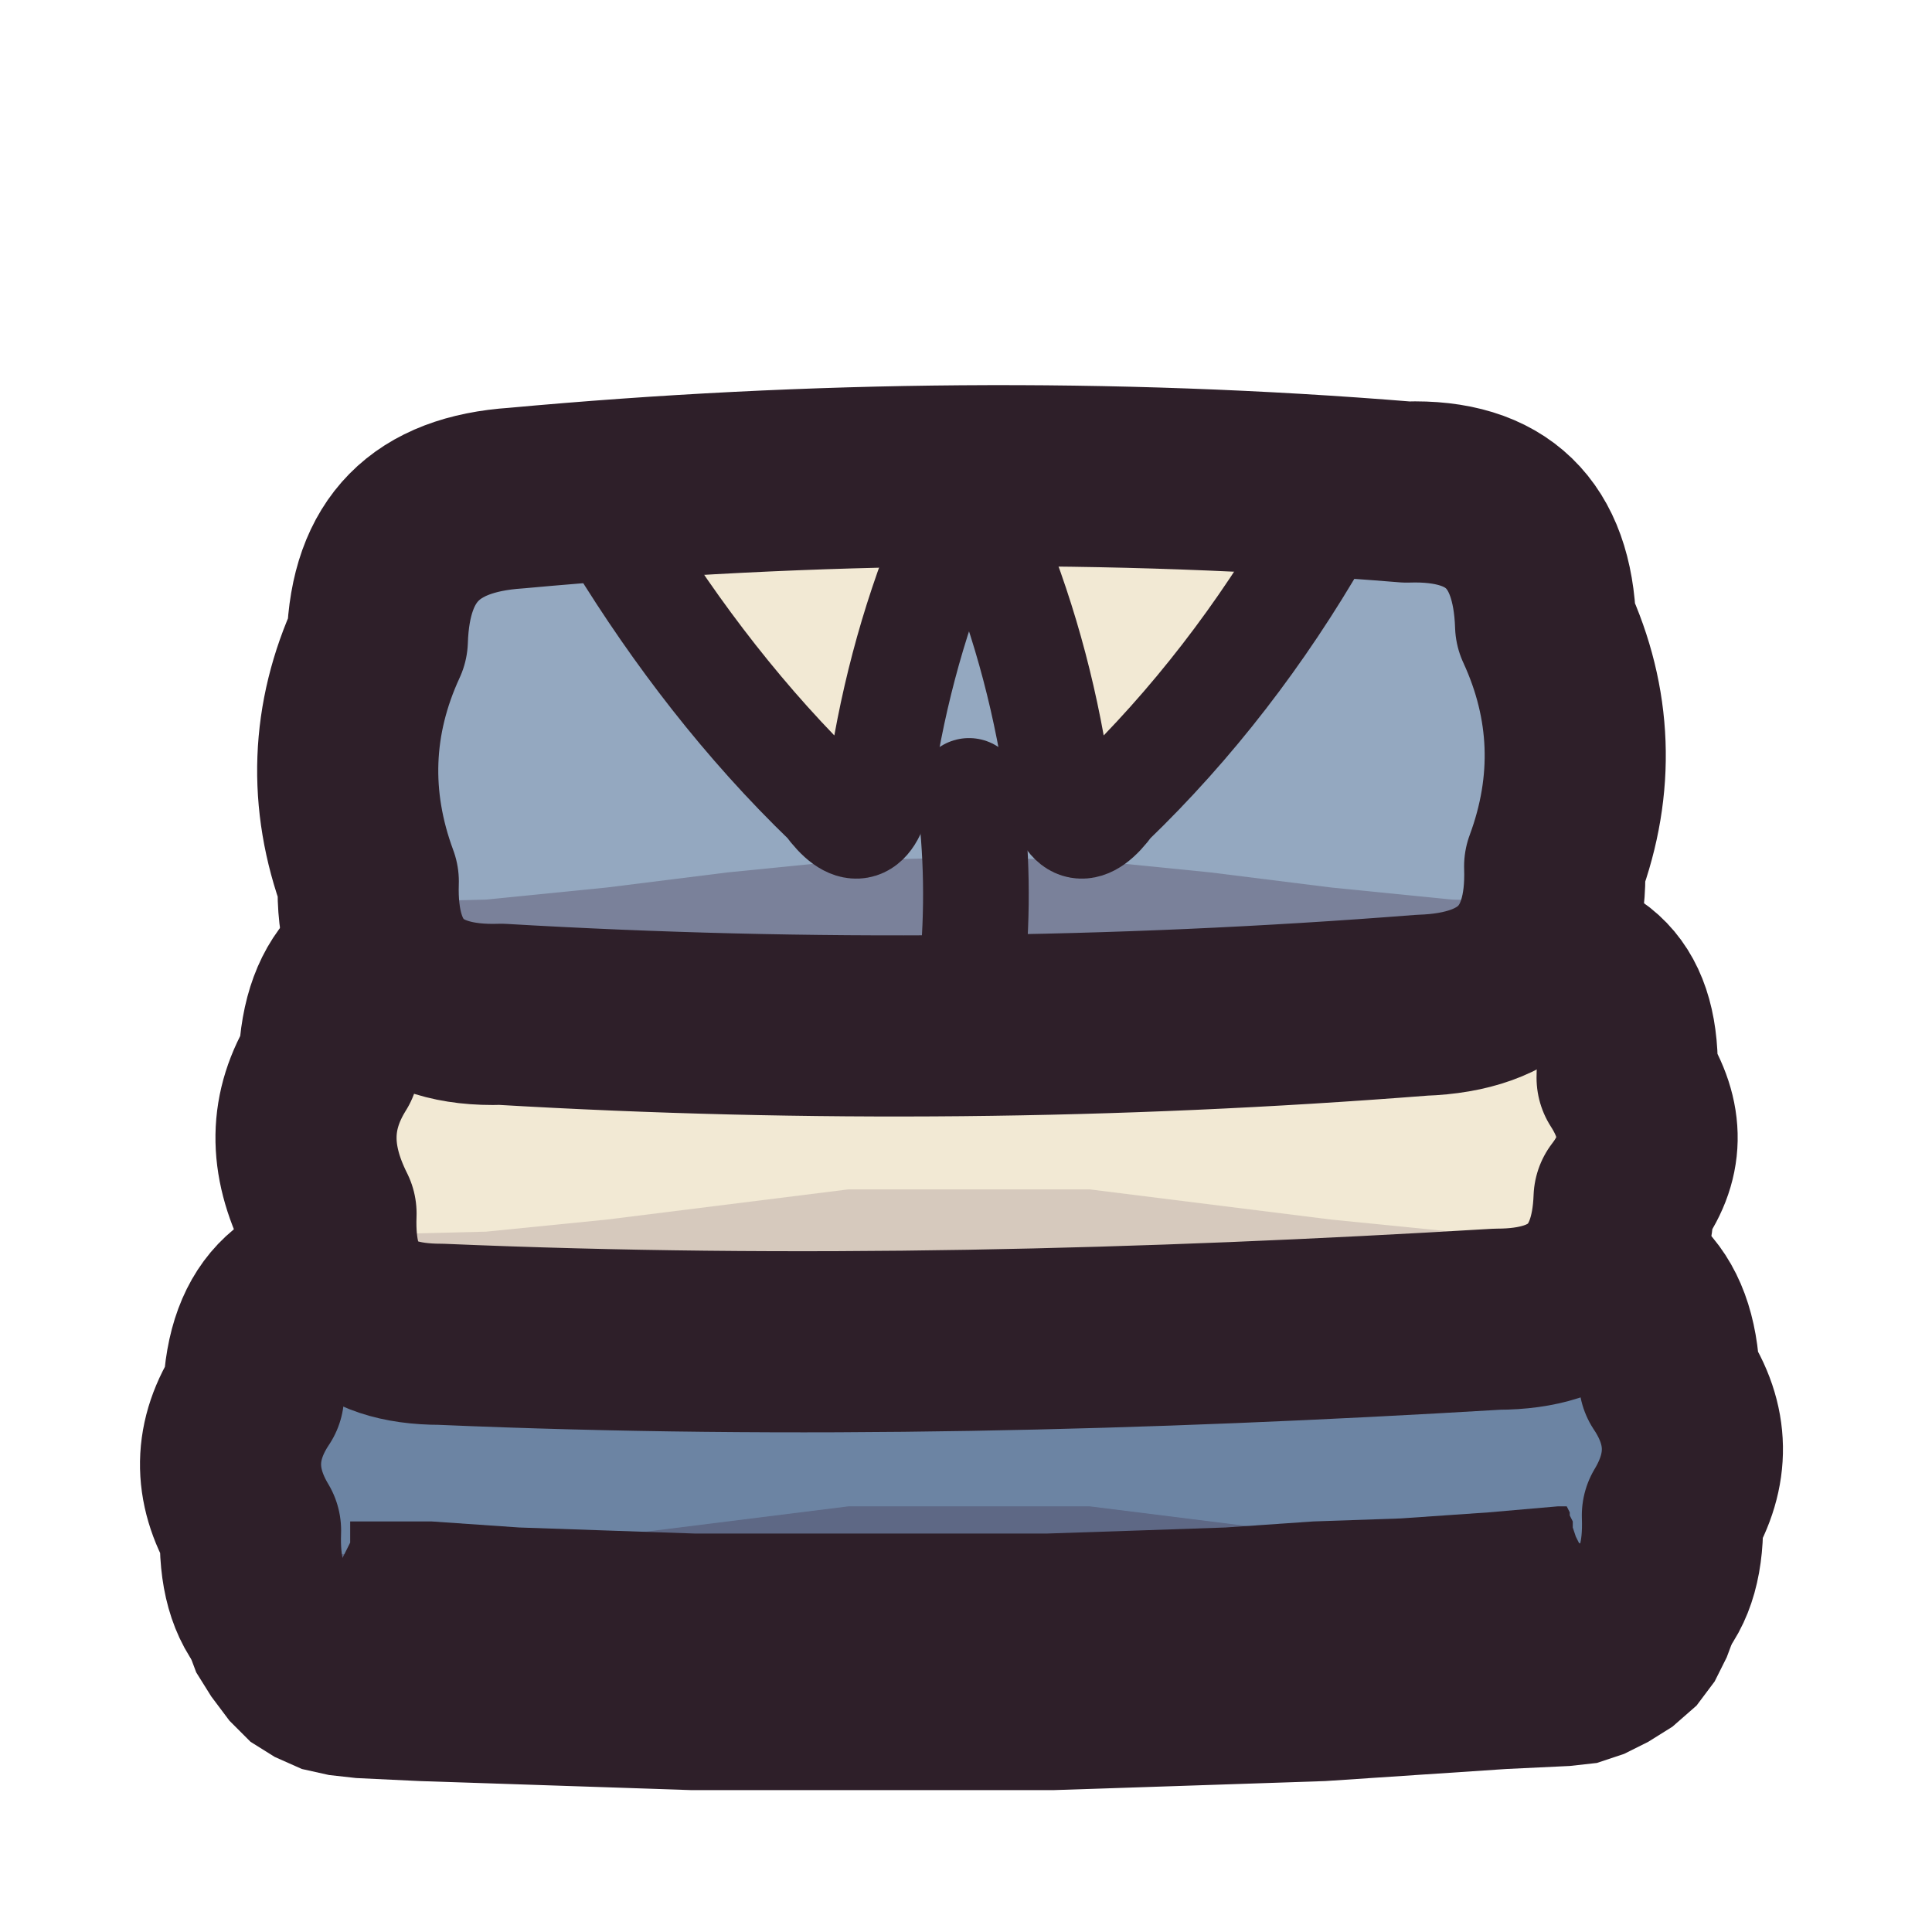
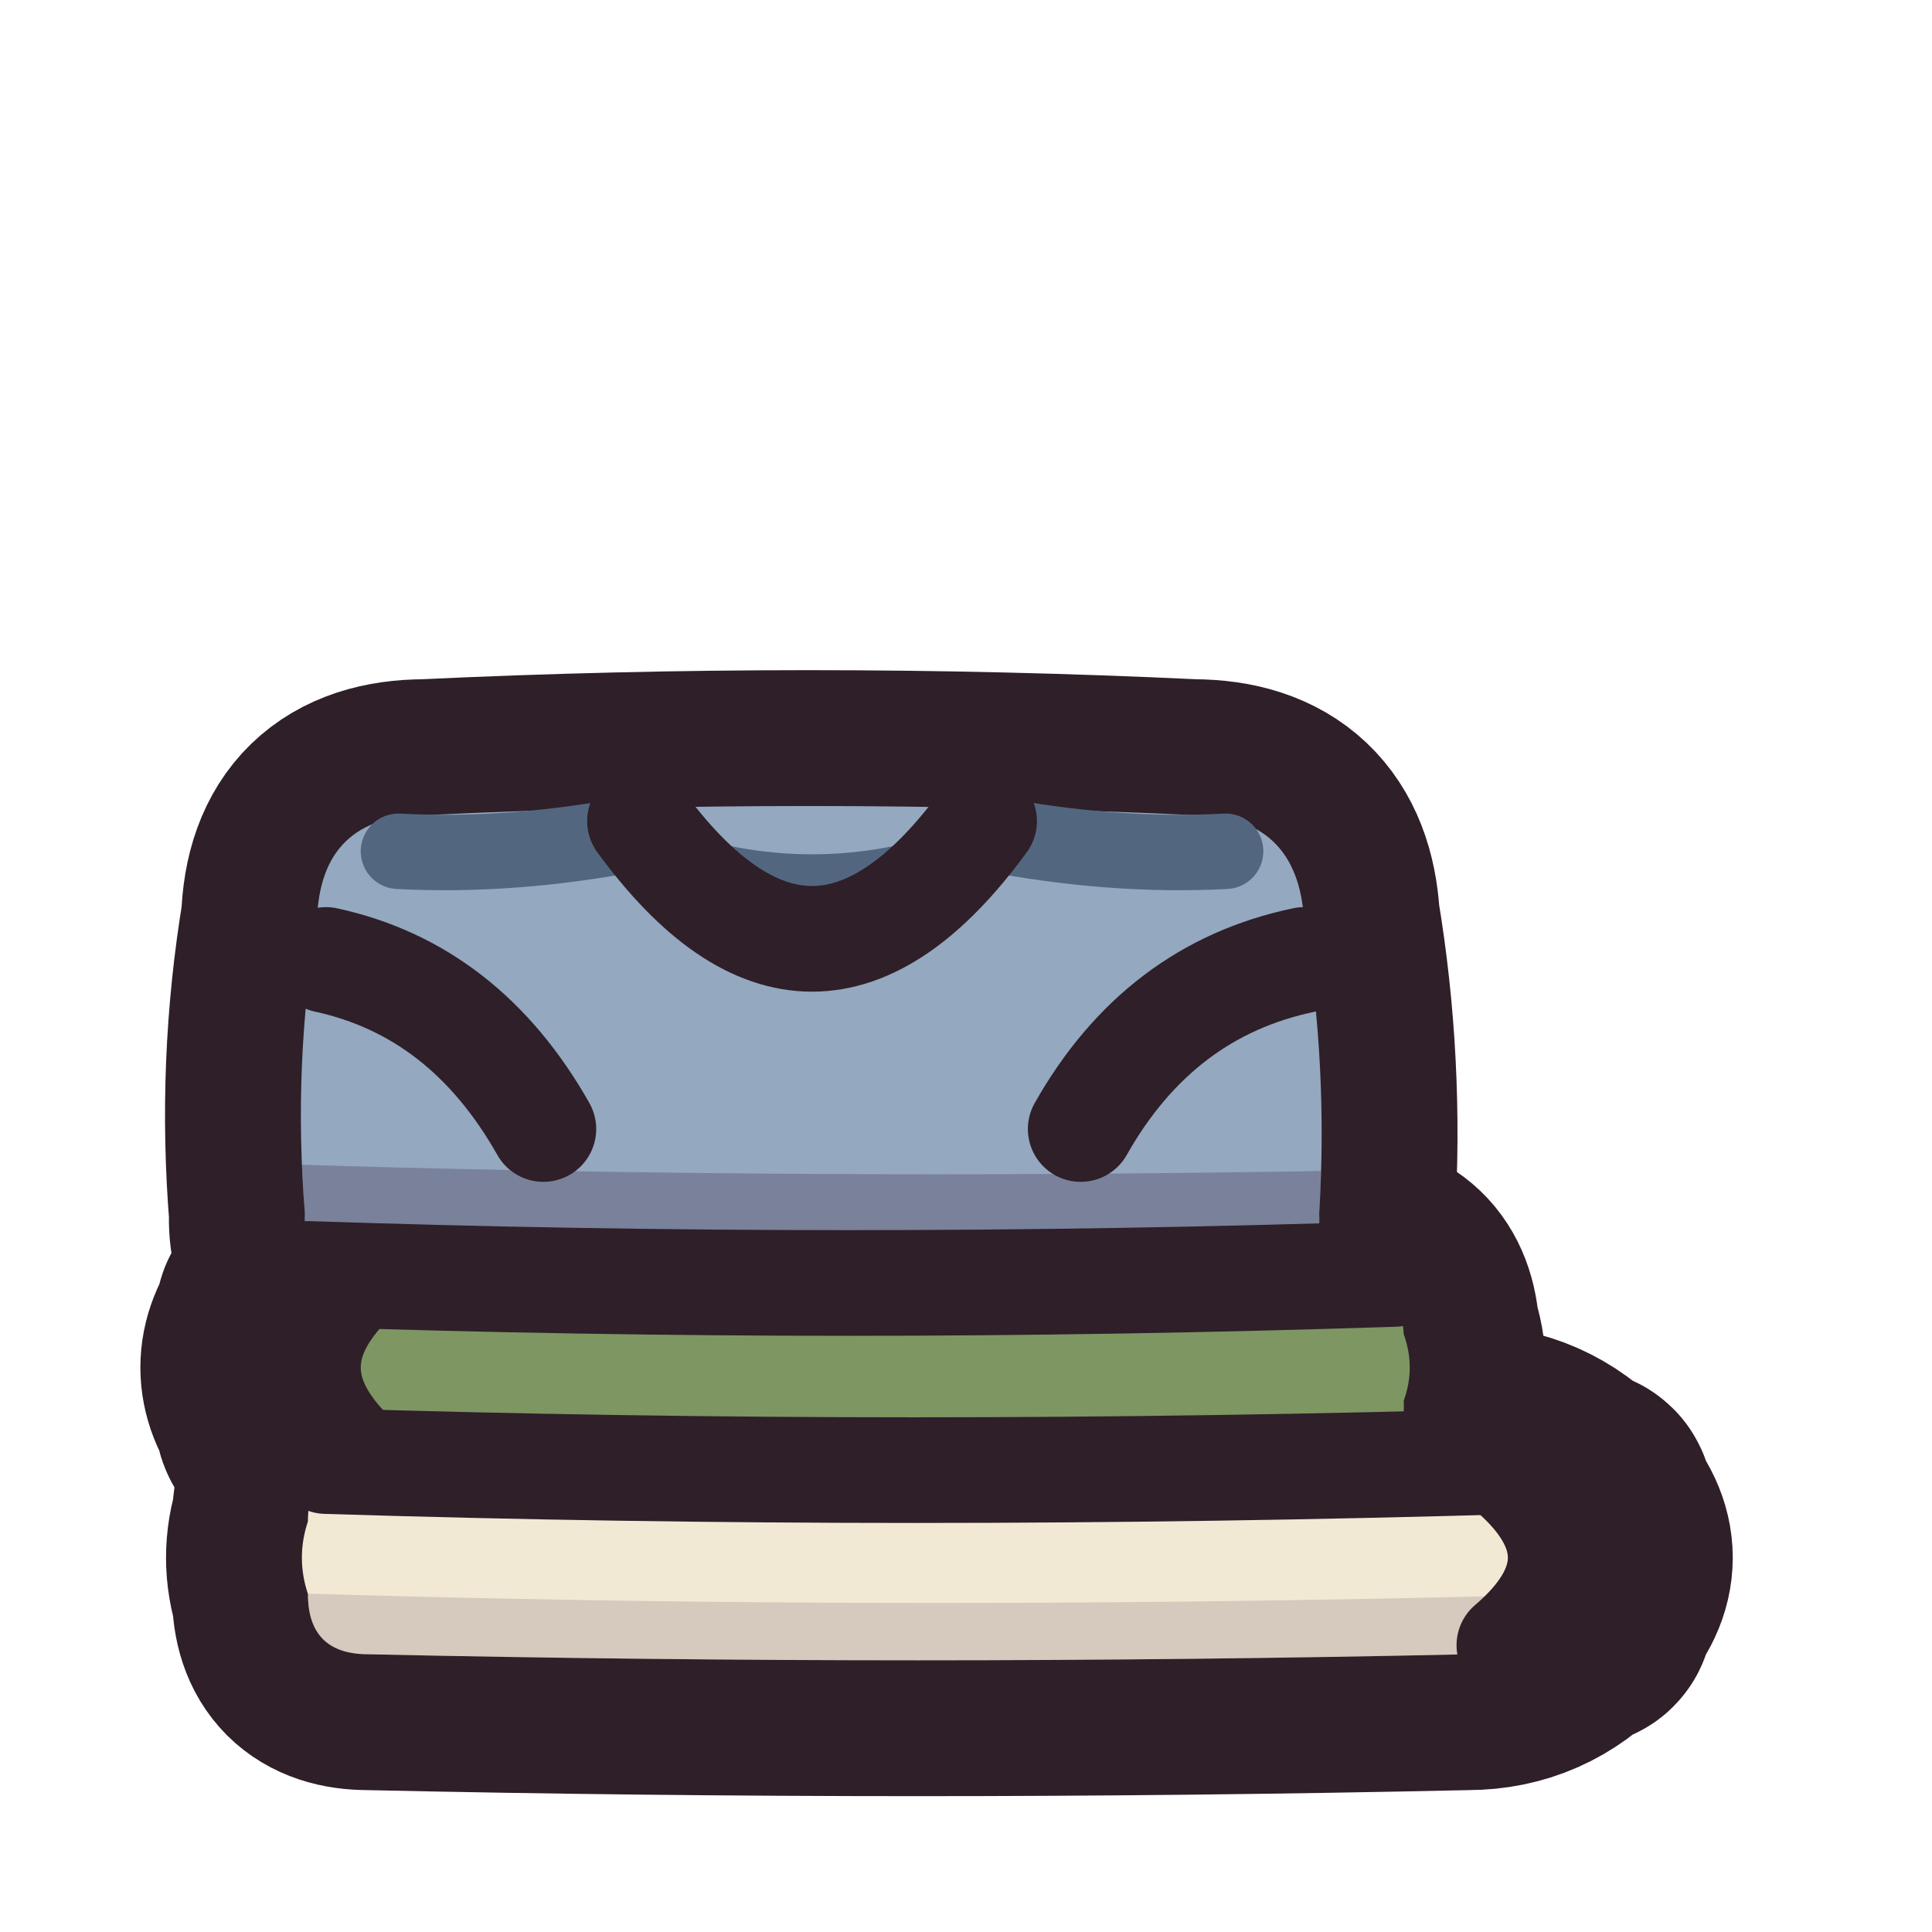
<svg xmlns="http://www.w3.org/2000/svg" viewBox="0 0 64 64" width="64" height="64">
  <defs>
-     <clipPath id="icon-folded-lo">
-       <path d="M12.6 42.2C25.4 41.4 38.3 41.2 51.1 41.7C53.8 41.7 55.2 42.9 55.3 45.7C56.3 47.2 56.3 48.7 55.4 50.2C55.5 52.9 54.3 54.2 51.6 54.2C38.4 55.2 25.3 55.3 12.1 54.7C9.4 54.7 8.2 53.4 8.3 50.7C7.4 49.2 7.4 47.7 8.4 46.2C8.5 43.4 9.9 42.2 12.6 42.2Z" />
+     <clipPath id="icon-folded-top">
+       <path d="M14.1 27Q26.8 26.4 39.5 27Q43 27 43.2 30.5Q44 35.3 43.7 40.2Q43.8 42.2 41.8 42.2Q26.9 42.8 12 42.2Q10 42.2 10.1 40.2Q9.7 35.3 10.5 30.5Q10.6 27 14.1 27Z" />
    </clipPath>
    <clipPath id="icon-folded-mid">
-       <path d="M15.1 31.2C26.8 30.7 38.4 30.9 50.1 31.7C52.8 31.7 54 32.9 53.9 35.7C54.8 37.1 54.8 38.4 53.8 39.7C53.7 42.4 52.3 43.7 49.6 43.7C37.9 44.4 26.3 44.7 14.6 44.2C11.9 44.2 10.7 42.9 10.8 40.2C9.9 38.4 9.9 36.8 10.9 35.2C11 32.4 12.4 31.2 15.1 31.2Z" />
+       <path d="M12.8 42.2Q28.6 41.8 44.4 42.2Q46.4 42.2 46.5 44.2Q46.9 45.3 46.5 46.4Q46.6 48.4 44.6 48.4Q28.7 48.8 12.8 48.4Q11 48.4 9.9 47Q9.5 47.1 9.7 46.7Q8.6 45.3 9.7 43.9Q9.5 43.5 9.9 43.6Q11 42.2 12.8 42.2Z" />
    </clipPath>
-     <clipPath id="icon-folded-hi">
-       <path d="M17.1 16.5C26.9 15.6 36.8 15.5 46.6 16.3C49.6 16.2 51.1 17.7 51.2 20.7C52.4 23.3 52.5 26 51.5 28.7C51.6 31.7 50.1 33.2 47.1 33.3C36.9 34.1 26.8 34.2 16.6 33.6C13.6 33.7 12.1 32.2 12.2 29.2C11.2 26.5 11.3 23.8 12.5 21.2C12.6 18.2 14.1 16.7 17.1 16.5Z" />
+     <clipPath id="icon-folded-low">
+       <path d="M12.2 48.4Q30.4 48 48.6 48.4Q50.6 48.4 52 49.9Q52.4 49.7 52.2 50.1Q53.6 51.6 52.2 53.1Q52.4 53.5 52 53.3Q50.6 54.8 48.6 54.8Q30.4 55.2 12.2 54.8Q10.2 54.8 10.2 52.8Q9.8 51.6 10.2 50.4Q10.2 48.4 12.2 48.4Z" />
    </clipPath>
  </defs>
-   <g id="p-bottom">
-     <path d="M12.6 42.2C25.4 41.4 38.3 41.2 51.1 41.7C53.8 41.7 55.2 42.9 55.3 45.7C56.3 47.2 56.3 48.7 55.4 50.2C55.5 52.9 54.3 54.2 51.6 54.2C38.4 55.2 25.3 55.3 12.1 54.7C9.4 54.7 8.2 53.4 8.3 50.7C7.4 49.2 7.4 47.7 8.4 46.2C8.5 43.4 9.9 42.2 12.6 42.2Z" fill="#6c84a3" />
-     <path d="M0.1 50.7L4.1 51.1L8.1 51.4L12.1 51.5L16.1 51.3L20.1 50.9L24.1 50.4L28.1 49.9L32.1 49.9L36.1 49.9L40.1 50.4L44.1 50.9L48.1 51.3L52.1 51.5L56.1 51.4L60.1 51.1L64.1 50.7L64.1 61.7L0.1 61.7Z" fill="#3f2541" fill-opacity="0.3" clip-path="url(#icon-folded-lo)" />
-     <path d="M12.6 42.2C25.4 41.4 38.3 41.2 51.1 41.7C53.8 41.7 55.2 42.9 55.3 45.7C56.3 47.2 56.3 48.7 55.4 50.2C55.5 52.9 54.3 54.2 51.6 54.2C38.4 55.2 25.3 55.3 12.1 54.7C9.4 54.7 8.2 53.4 8.3 50.7C7.4 49.2 7.4 47.7 8.4 46.2C8.5 43.4 9.9 42.2 12.6 42.2Z" fill="none" stroke="#2e1f29" stroke-width="6" stroke-linecap="round" stroke-linejoin="round" />
-     <path d="M53.1 50.3L53.1 50.7L53 50.9L52.8 51.2L52.6 51.3L52.4 51.2L52.3 51.1L52.2 50.9L52.1 50.6L52.1 50.4L52 50.2L52 50.1L51.9 49.9L51.6 49.9L49.3 50.1L46.4 50.3L43.5 50.4L40.6 50.6L37.7 50.7L34.7 50.8L31.8 50.8L28.9 50.8L26 50.8L23 50.8L20.1 50.7L17.2 50.6L14.3 50.4L12 50.4L11.8 50.4L11.6 50.4L11.6 50.7L11.6 50.9L11.6 51.1L11.5 51.3L11.4 51.5L11.3 51.7L11.1 51.7L10.9 51.7L10.7 51.5L10.6 51.2L10.3 49.6L6.3 51.8L5.9 51.4L5.9 52.1L5.9 52.9L6 53.7L6.2 54.6L6.5 55.4L7 56.2L7.6 57L8.3 57.7L9.1 58.2L10 58.6L10.9 58.8L11.8 58.9L13.9 59L16.9 59.1L19.9 59.2L22.9 59.3L25.9 59.3L28.9 59.3L31.9 59.3L34.9 59.3L37.9 59.2L40.9 59.1L43.9 59L46.9 58.8L49.9 58.6L52 58.5L52.9 58.4L53.8 58.1L54.6 57.7L55.4 57.2L56.2 56.5L56.8 55.7L57.2 54.9L57.5 54.1L57.7 53.2L57.8 52.4L57.8 51.6L57.8 50.9L57.7 50.1Z" fill="#2e1f29" />
+   <g id="p-ink">
+     <path d="M12.2 48.4Q30.4 48 48.6 48.4Q50.6 48.4 52 49.9Q52.4 49.7 52.2 50.1Q53.6 51.6 52.2 53.1Q52.4 53.5 52 53.3Q50.6 54.8 48.6 54.8Q30.4 55.2 12.2 54.8Q10.2 54.8 10.2 52.8Q9.8 51.6 10.2 50.4Q10.2 48.4 12.2 48.4Z" fill="#2e1f29" stroke="#2e1f29" stroke-width="9" stroke-linejoin="round" />
+     <path d="M12.8 42.2Q28.6 41.8 44.4 42.2Q46.4 42.2 46.5 44.2Q46.9 45.3 46.5 46.4Q46.6 48.4 44.6 48.4Q28.7 48.8 12.8 48.4Q11 48.4 9.9 47Q9.5 47.1 9.7 46.7Q8.6 45.3 9.7 43.9Q9.5 43.5 9.9 43.6Q11 42.2 12.8 42.2Z" fill="#2e1f29" stroke="#2e1f29" stroke-width="9" stroke-linejoin="round" />
+     <path d="M14.1 27Q26.8 26.4 39.5 27Q43 27 43.2 30.5Q44 35.3 43.7 40.2Q43.8 42.2 41.8 42.2Q26.9 42.8 12 42.2Q10 42.2 10.1 40.2Q9.7 35.3 10.5 30.5Q10.6 27 14.1 27Z" fill="#2e1f29" stroke="#2e1f29" stroke-width="9" stroke-linejoin="round" />
  </g>
-   <g id="p-middle">
-     <path d="M15.1 31.2C26.8 30.7 38.4 30.9 50.1 31.7C52.8 31.7 54 32.9 53.9 35.7C54.8 37.1 54.8 38.4 53.8 39.7C53.7 42.4 52.3 43.7 49.6 43.7C37.9 44.4 26.3 44.7 14.6 44.2C11.9 44.2 10.7 42.9 10.8 40.2C9.9 38.4 9.9 36.8 10.9 35.2C11 32.4 12.4 31.2 15.1 31.2Z" fill="#f2e9d4" />
-     <path d="M0.1 40.2L4.1 40.6L8.1 40.9L12.1 40.9L16.1 40.8L20.1 40.4L24.1 39.9L28.1 39.4L32.1 39.4L36.1 39.4L40.1 39.9L44.1 40.4L48.1 40.8L52.1 40.9L56.1 40.9L60.1 40.6L64.1 40.2L64.1 61.7L0.1 61.7Z" fill="#3f2541" fill-opacity="0.16" clip-path="url(#icon-folded-mid)" />
-     <path d="M15.1 31.2C26.8 30.7 38.4 30.9 50.1 31.7C52.8 31.7 54 32.9 53.9 35.7C54.8 37.1 54.8 38.4 53.8 39.7C53.7 42.4 52.3 43.7 49.6 43.7C37.9 44.4 26.3 44.7 14.6 44.2C11.9 44.2 10.7 42.9 10.8 40.2C9.9 38.4 9.9 36.8 10.9 35.2C11 32.4 12.4 31.2 15.1 31.2Z" fill="none" stroke="#2e1f29" stroke-width="6" stroke-linecap="round" stroke-linejoin="round" />
+   <g id="p-shirt-low">
+     <path d="M12.2 48.4Q30.4 48 48.6 48.4Q50.6 48.4 52 49.9Q52.4 49.7 52.2 50.1Q53.6 51.6 52.2 53.1Q52.4 53.5 52 53.3Q50.6 54.8 48.6 54.8Q30.4 55.2 12.2 54.8Q10.2 54.8 10.2 52.8Q9.8 51.6 10.2 50.4Q10.2 48.4 12.2 48.4Z" fill="#f2e9d4" />
+     <path d="M0 52.4Q30 53.8 64 52.4L64 63.6L0 63.6Z" fill="#3f2541" fill-opacity="0.16" clip-path="url(#icon-folded-low)" />
+     <path d="M50 48.7Q53.4 51.6 50 54.5" fill="none" stroke="#2e1f29" stroke-width="3.5" stroke-linecap="round" stroke-linejoin="round" />
  </g>
-   <g id="p-top">
-     <path d="M17.1 16.5C26.9 15.6 36.8 15.5 46.6 16.3C49.6 16.2 51.1 17.7 51.2 20.7C52.4 23.3 52.5 26 51.5 28.7C51.6 31.7 50.1 33.2 47.1 33.3C36.9 34.1 26.8 34.2 16.6 33.6C13.6 33.7 12.1 32.2 12.2 29.2C11.2 26.5 11.3 23.8 12.5 21.2C12.6 18.2 14.1 16.7 17.1 16.5Z" fill="#94a8c0" />
-     <path d="M0.1 29.2L4.1 29.6L8.1 29.9L12.1 29.9L16.1 29.8L20.1 29.4L24.1 28.9L28.1 28.5L32.1 28.4L36.1 28.5L40.1 28.9L44.1 29.4L48.1 29.8L52.1 29.9L56.1 29.9L60.1 29.6L64.1 29.2L64.1 61.7L0.1 61.7Z" fill="#3f2541" fill-opacity="0.3" clip-path="url(#icon-folded-hi)" />
-     <path d="M32.1 26.2Q32.5 29.2 32.2 32.2" fill="none" stroke="#2e1f29" stroke-width="3.5" stroke-linecap="round" stroke-linejoin="round" />
-     <path d="M21.1 16.7C24.3 16.5 27.4 16.5 30.6 17C31.3 17 31.5 17.4 31.3 18C30.2 20.7 29.5 23.4 29.1 26.3C28.8 27.6 28.2 27.7 27.4 26.6C24.7 24 22.4 21 20.5 17.9C19.9 17 20.1 16.7 21.1 16.7Z" fill="#f2e9d4" />
-     <path d="M21.1 16.7C24.3 16.5 27.4 16.5 30.6 17C31.3 17 31.5 17.4 31.3 18C30.2 20.7 29.5 23.4 29.1 26.3C28.8 27.6 28.2 27.7 27.4 26.6C24.7 24 22.4 21 20.5 17.9C19.9 17 20.1 16.7 21.1 16.7Z" fill="none" stroke="#2e1f29" stroke-width="3.5" stroke-linecap="round" stroke-linejoin="round" />
-     <path d="M33.6 17C36.7 16.5 39.9 16.3 43.1 16.5C44.1 16.5 44.3 16.9 43.7 17.7C41.8 21 39.5 24 36.8 26.6C36 27.7 35.4 27.6 35.1 26.3C34.7 23.4 34 20.7 32.9 18C32.7 17.4 32.9 17 33.6 17Z" fill="#f2e9d4" />
-     <path d="M33.6 17C36.7 16.5 39.9 16.3 43.1 16.5C44.1 16.5 44.3 16.9 43.7 17.7C41.8 21 39.5 24 36.8 26.6C36 27.7 35.4 27.6 35.1 26.3C34.7 23.4 34 20.7 32.9 18C32.7 17.4 32.9 17 33.6 17Z" fill="none" stroke="#2e1f29" stroke-width="3.5" stroke-linecap="round" stroke-linejoin="round" />
-     <path d="M17.1 16.5C26.9 15.6 36.8 15.5 46.6 16.3C49.6 16.2 51.1 17.7 51.2 20.7C52.4 23.3 52.5 26 51.5 28.7C51.6 31.7 50.1 33.2 47.1 33.3C36.9 34.1 26.8 34.2 16.6 33.6C13.6 33.7 12.1 32.2 12.2 29.2C11.2 26.5 11.3 23.8 12.5 21.2C12.6 18.2 14.1 16.7 17.1 16.5Z" fill="none" stroke="#2e1f29" stroke-width="6" stroke-linecap="round" stroke-linejoin="round" />
+   <g id="p-shirt-mid">
+     <path d="M12.8 42.2Q28.6 41.8 44.4 42.2Q46.4 42.2 46.5 44.2Q46.9 45.3 46.5 46.4Q46.6 48.4 44.6 48.4Q28.7 48.8 12.8 48.4Q11 48.4 9.9 47Q9.5 47.1 9.7 46.7Q8.6 45.3 9.7 43.9Q9.5 43.5 9.9 43.6Q11 42.2 12.8 42.2Z" fill="#7e9662" />
+     <path d="M0 46.4Q30 47.6 64 46.4L64 63.6L0 63.6Z" fill="#3f2541" fill-opacity="0.3" clip-path="url(#icon-folded-mid)" />
+     <path d="M11.6 42.5Q8.8 45.3 11.6 48.1" fill="none" stroke="#2e1f29" stroke-width="3.5" stroke-linecap="round" stroke-linejoin="round" />
+     <path d="M10.8 48.4Q30 49 50.4 48.4" fill="none" stroke="#2e1f29" stroke-width="3.5" stroke-linecap="round" stroke-linejoin="round" />
+   </g>
+   <g id="p-shirt-top">
+     <path d="M14.1 27Q26.8 26.4 39.5 27Q43 27 43.2 30.5Q44 35.3 43.7 40.2Q43.8 42.2 41.8 42.2Q26.9 42.8 12 42.2Q10 42.2 10.1 40.2Q9.7 35.3 10.5 30.5Q10.6 27 14.1 27Z" fill="#94a8c0" />
+     <path d="M22 27.4Q26.9 32.4 31.8 27.4Q26.9 29.2 22 27.4Z" fill="#52677f" />
+     <path d="M0 38.2Q30 39.6 64 38.2L64 63.6L0 63.6Z" fill="#3f2541" fill-opacity="0.3" clip-path="url(#icon-folded-top)" />
+     <path d="M10.8 31.8Q15.4 32.8 18 37.4M43.2 31.8Q38.4 32.8 35.8 37.4" fill="none" stroke="#2e1f29" stroke-width="3.5" stroke-linecap="round" stroke-linejoin="round" />
+     <path d="M21.1 27.6Q17 28.4 13.2 28.2M32.7 27.6Q36.8 28.4 40.6 28.2" fill="none" stroke="#52677f" stroke-width="2.5" stroke-linecap="round" stroke-linejoin="round" />
+     <path d="M21.2 27.2Q26.9 35 32.6 27.2" fill="none" stroke="#2e1f29" stroke-width="3.5" stroke-linecap="round" stroke-linejoin="round" />
+     <path d="M10.2 42.2Q28 42.8 46.2 42.2" fill="none" stroke="#2e1f29" stroke-width="3.5" stroke-linecap="round" stroke-linejoin="round" />
  </g>
</svg>
